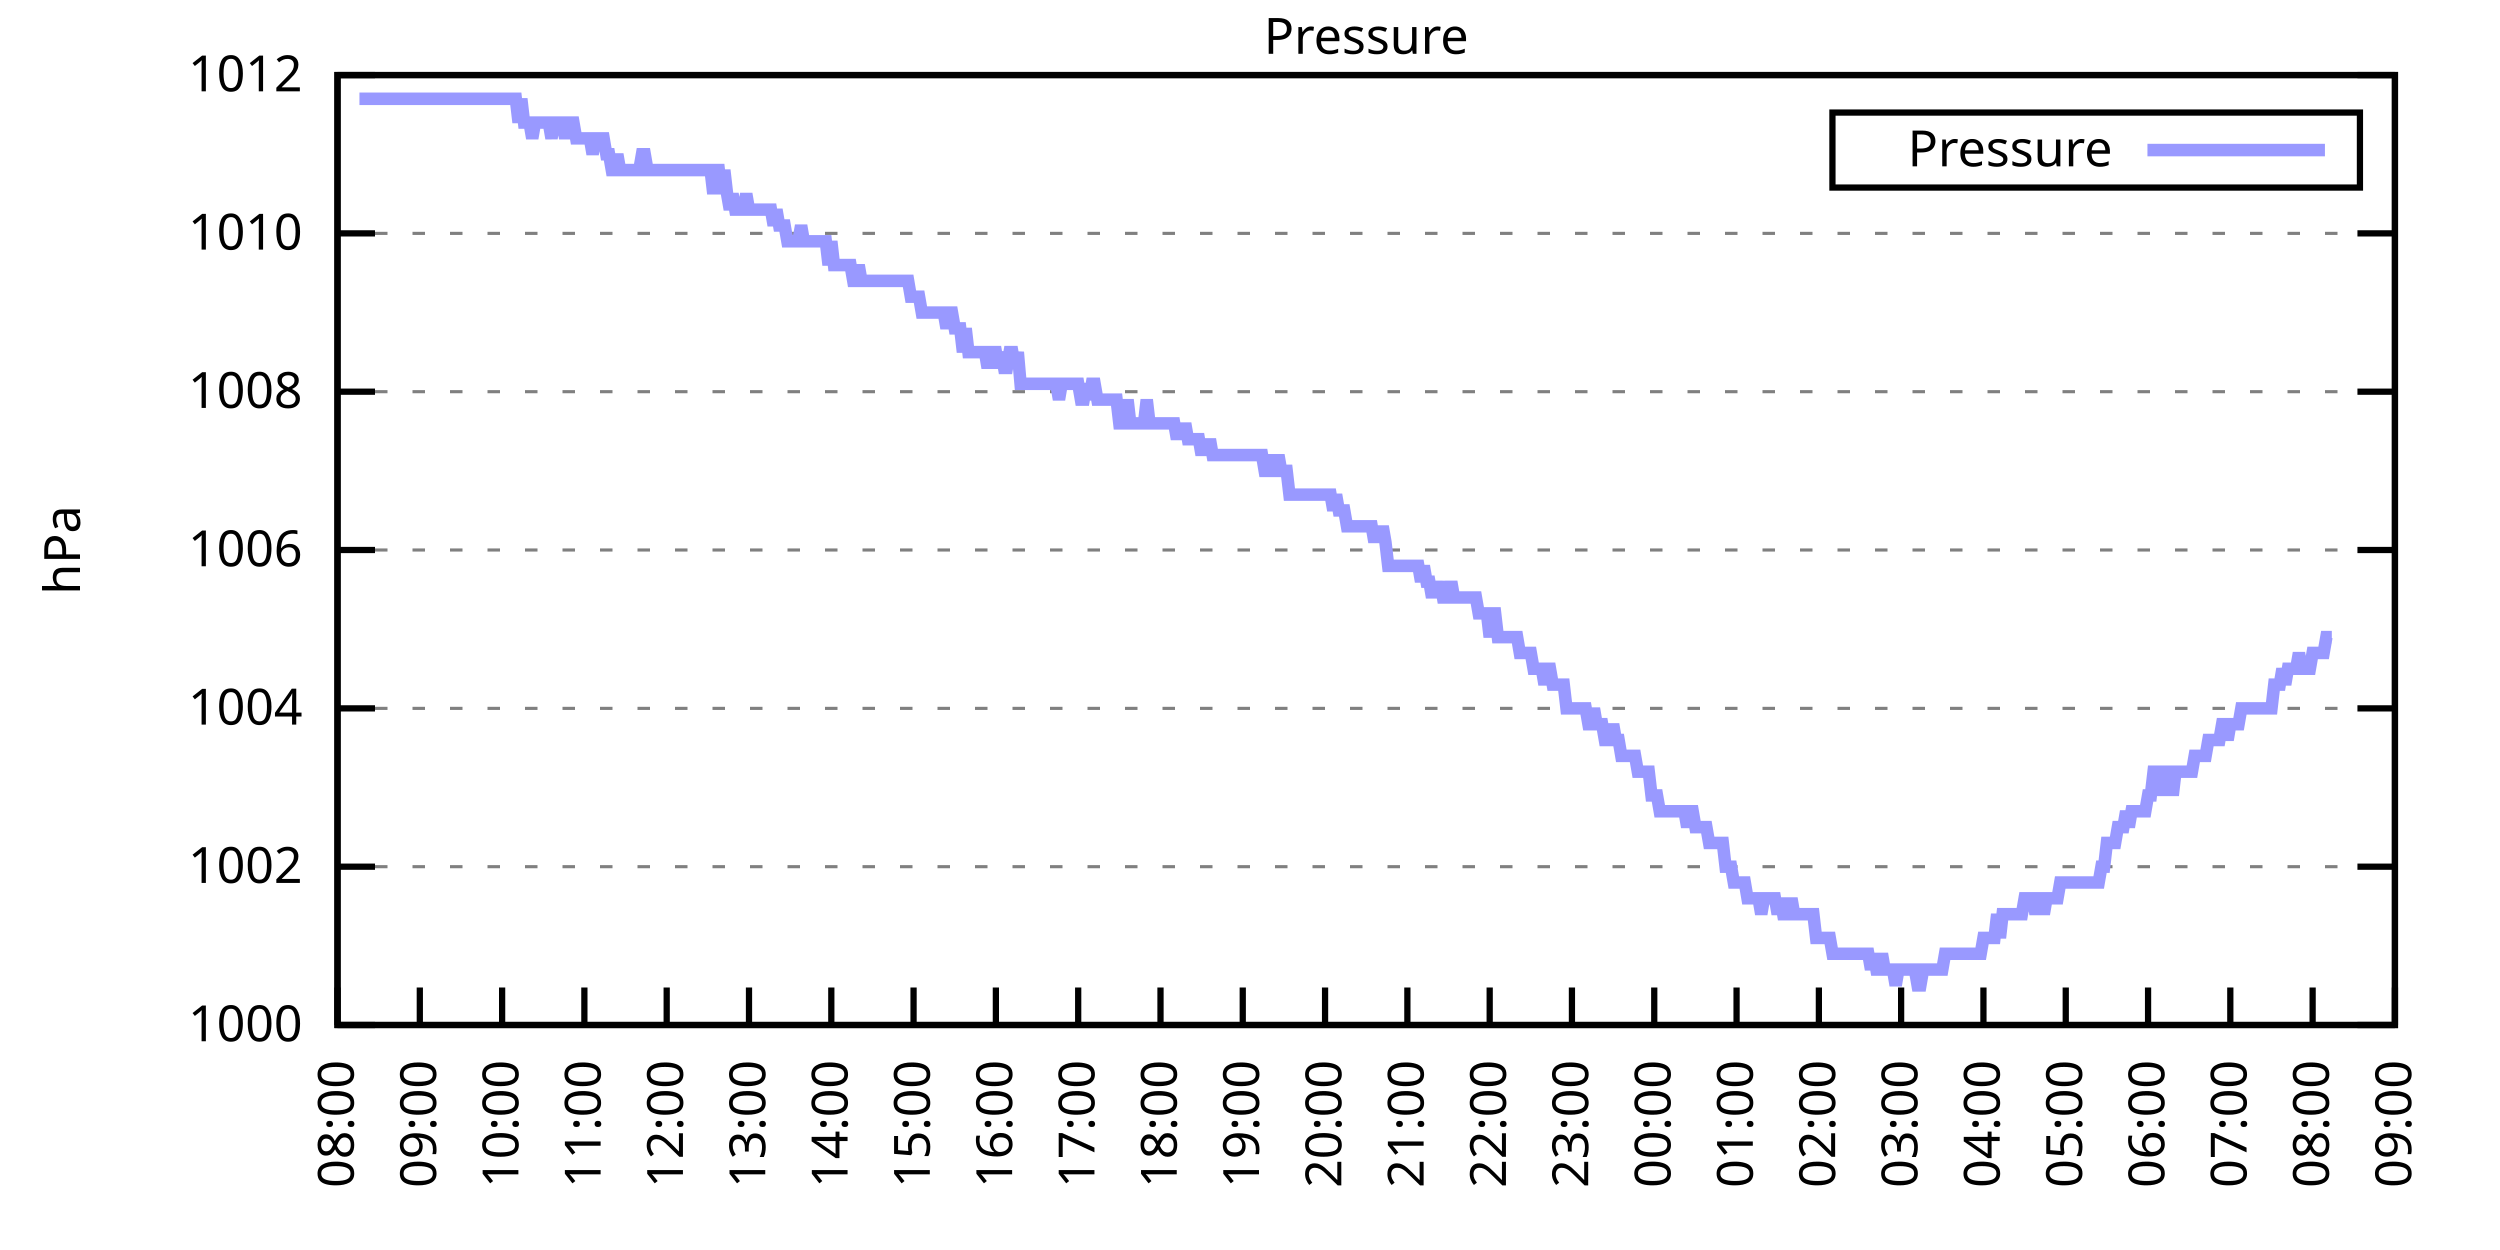
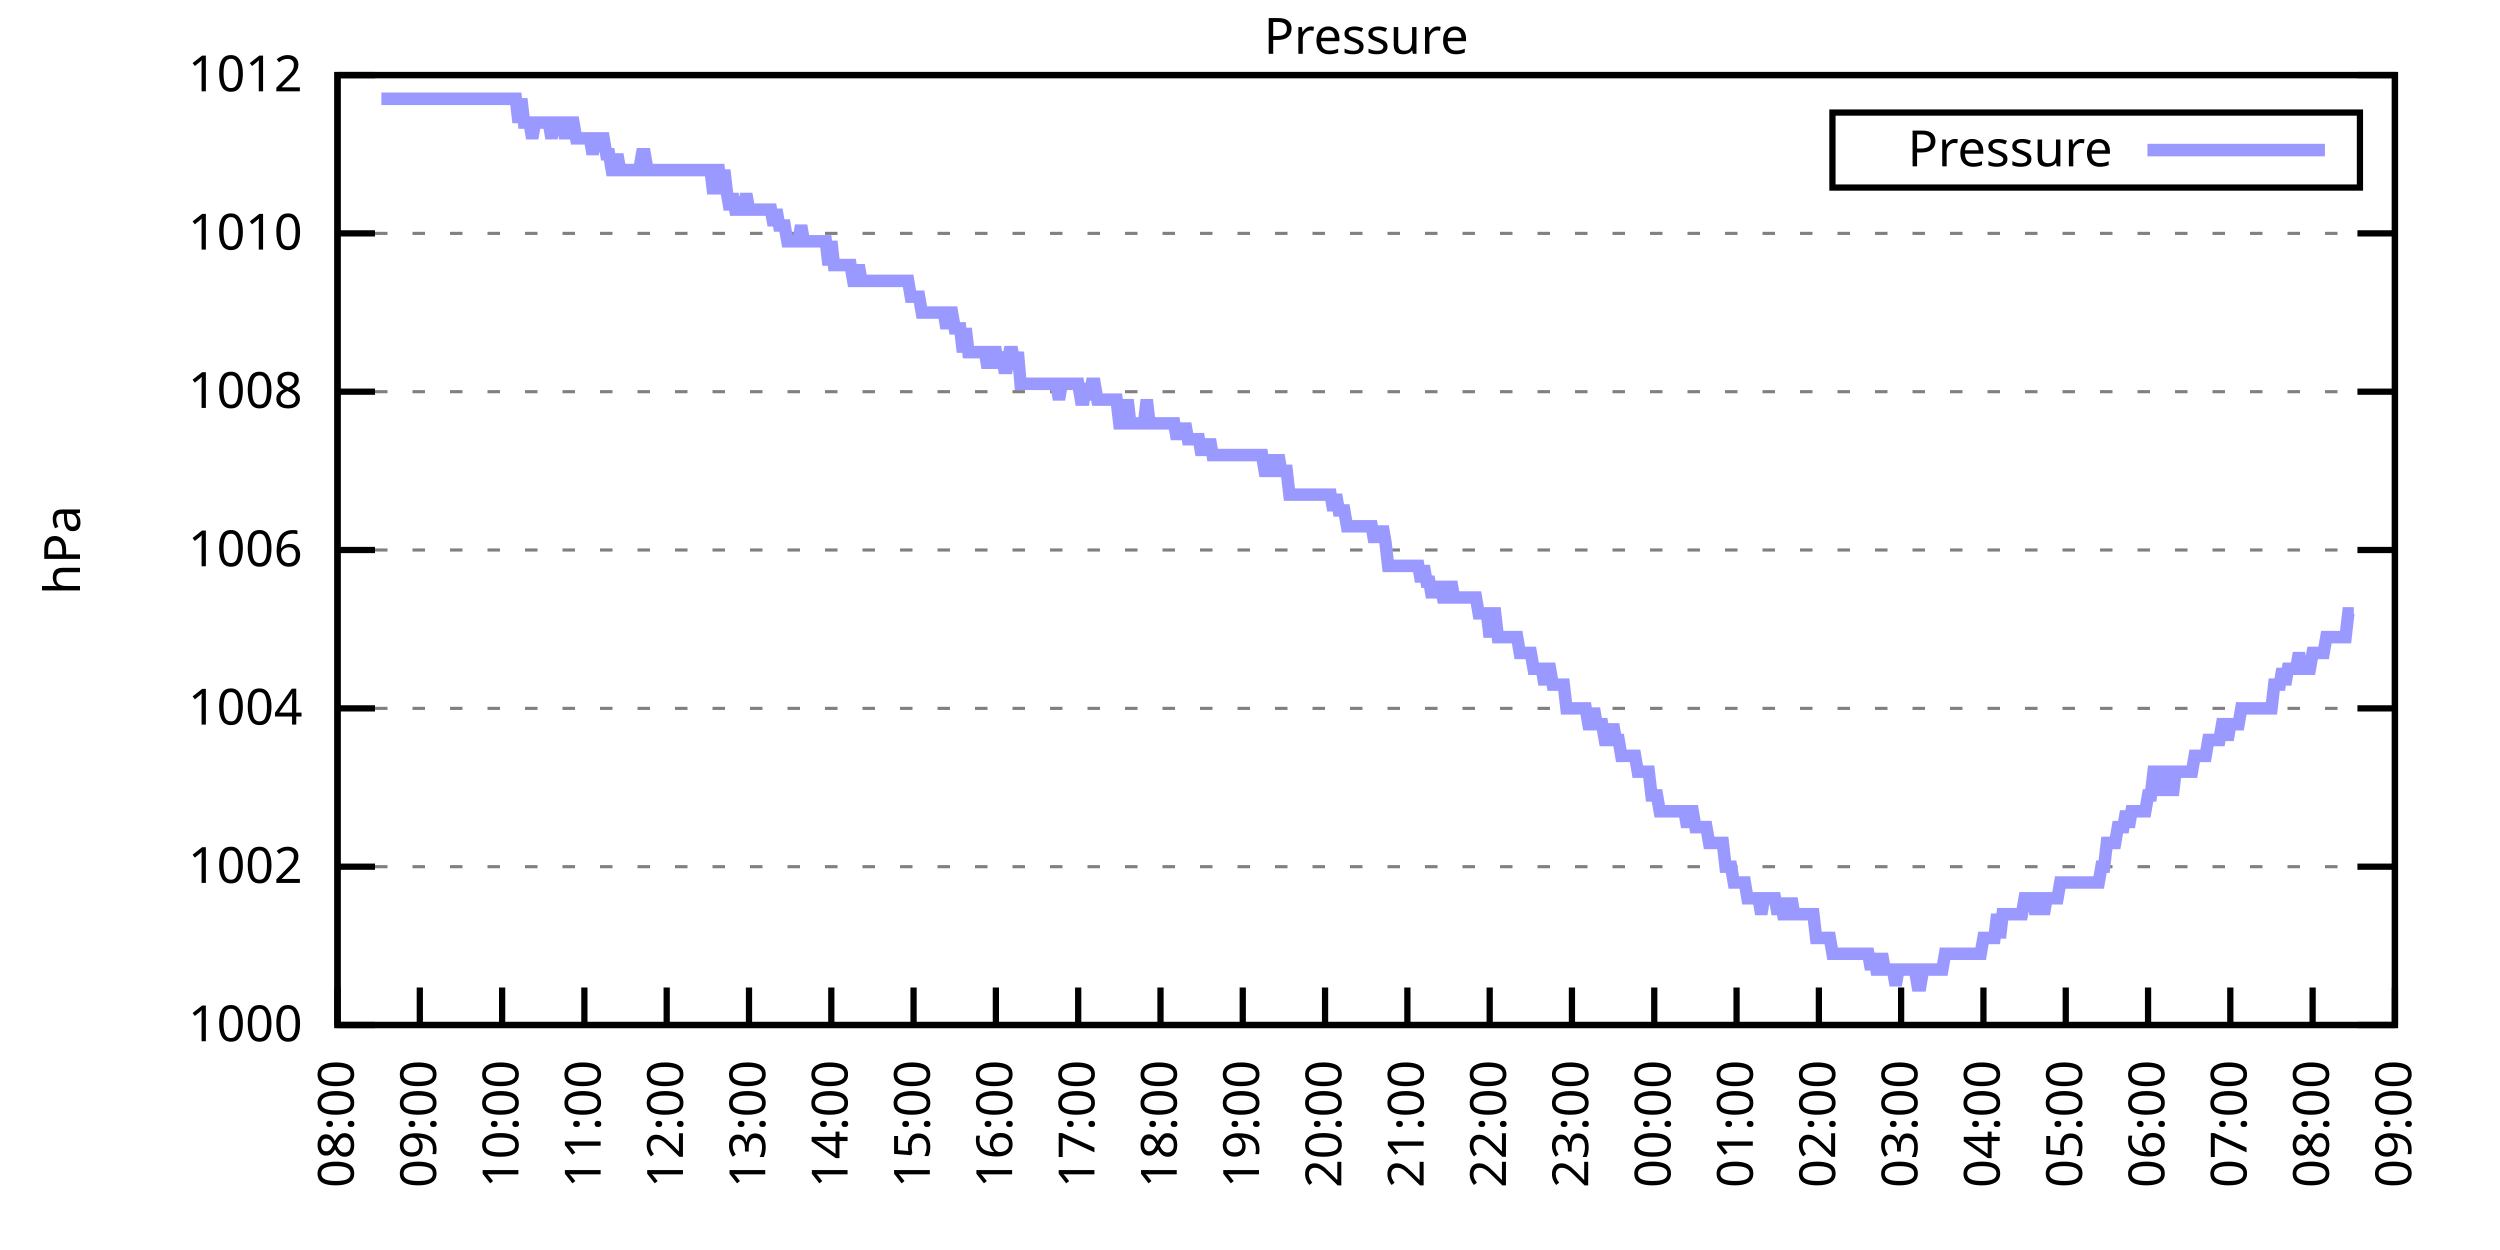
<svg xmlns="http://www.w3.org/2000/svg" xmlns:xlink="http://www.w3.org/1999/xlink" width="400" height="200" viewBox="0 0 400 200">
  <g id="gnuplot_canvas">
    <rect x="0" y="0" width="400" height="200" fill="none" />
    <defs>
      <circle id="gpDot" r="0.5" stroke-width="0.5" stroke="currentColor" />
      <path id="gpPt0" stroke-width="0.333" stroke="currentColor" d="M-1,0 h2 M0,-1 v2" />
      <path id="gpPt1" stroke-width="0.333" stroke="currentColor" d="M-1,-1 L1,1 M1,-1 L-1,1" />
      <path id="gpPt2" stroke-width="0.333" stroke="currentColor" d="M-1,0 L1,0 M0,-1 L0,1 M-1,-1 L1,1 M-1,1 L1,-1" />
      <rect id="gpPt3" stroke-width="0.333" stroke="currentColor" x="-1" y="-1" width="2" height="2" />
      <rect id="gpPt4" stroke-width="0.333" stroke="currentColor" fill="currentColor" x="-1" y="-1" width="2" height="2" />
      <circle id="gpPt5" stroke-width="0.333" stroke="currentColor" cx="0" cy="0" r="1" />
      <use xlink:href="#gpPt5" id="gpPt6" fill="currentColor" stroke="none" />
      <path id="gpPt7" stroke-width="0.333" stroke="currentColor" d="M0,-1.33 L-1.33,0.67 L1.33,0.67 z" />
      <use xlink:href="#gpPt7" id="gpPt8" fill="currentColor" stroke="none" />
      <use xlink:href="#gpPt7" id="gpPt9" stroke="currentColor" transform="rotate(180)" />
      <use xlink:href="#gpPt9" id="gpPt10" fill="currentColor" stroke="none" />
      <use xlink:href="#gpPt3" id="gpPt11" stroke="currentColor" transform="rotate(45)" />
      <use xlink:href="#gpPt11" id="gpPt12" fill="currentColor" stroke="none" />
      <path id="gpPt13" stroke-width="0.333" stroke="currentColor" d="M0,1.330 L1.265,0.411 L0.782,-1.067 L-0.782,-1.076 L-1.265,0.411 z" />
      <use xlink:href="#gpPt13" id="gpPt14" fill="currentColor" stroke="none" />
      <filter id="textbox" filterUnits="objectBoundingBox" x="0" y="0" height="1" width="1">
        <feFlood flood-color="white" flood-opacity="1" result="bgnd" />
        <feComposite in="SourceGraphic" in2="bgnd" operator="atop" />
      </filter>
      <filter id="greybox" filterUnits="objectBoundingBox" x="0" y="0" height="1" width="1">
        <feFlood flood-color="lightgrey" flood-opacity="1" result="grey" />
        <feComposite in="SourceGraphic" in2="grey" operator="atop" />
      </filter>
    </defs>
    <g fill="none" color="white" stroke="currentColor" stroke-width="1.00" stroke-linecap="butt" stroke-linejoin="miter">
</g>
    <g fill="none" color="black" stroke="currentColor" stroke-width="1.00" stroke-linecap="butt" stroke-linejoin="miter">
      <g stroke="none" shape-rendering="crispEdges">
        <polygon fill="rgb(255, 255, 255)" points="54.00,164.00 383.18,164.00 383.18,12.02 54.00,12.02 " />
      </g>
    </g>
    <g fill="none" color="black" stroke="currentColor" stroke-width="1.00" stroke-linecap="butt" stroke-linejoin="miter">
</g>
    <g fill="none" color="black" stroke="black" stroke-width="0.50" stroke-linecap="butt" stroke-linejoin="miter">
</g>
    <g fill="none" color="gray" stroke="currentColor" stroke-width="0.50" stroke-linecap="butt" stroke-linejoin="miter">
      <path stroke="gray" stroke-dasharray="2,4" class="gridline" d="M54.00,164.00 L383.19,164.00  " />
    </g>
    <g fill="none" color="gray" stroke="gray" stroke-width="1.00" stroke-linecap="butt" stroke-linejoin="miter">
</g>
    <g fill="none" color="black" stroke="currentColor" stroke-width="1.00" stroke-linecap="butt" stroke-linejoin="miter">
      <path stroke="black" d="M54.00,164.00 L60.00,164.00 M383.19,164.00 L377.19,164.00  " />
      <g transform="translate(48.40,166.60)" stroke="none" fill="black" font-family="Sans" font-size="8.00" text-anchor="end">
        <text>
          <tspan font-family="Sans"> 1000</tspan>
        </text>
      </g>
    </g>
    <g fill="none" color="black" stroke="currentColor" stroke-width="1.00" stroke-linecap="butt" stroke-linejoin="miter">
</g>
    <g fill="none" color="black" stroke="black" stroke-width="0.50" stroke-linecap="butt" stroke-linejoin="miter">
</g>
    <g fill="none" color="gray" stroke="currentColor" stroke-width="0.50" stroke-linecap="butt" stroke-linejoin="miter">
      <path stroke="gray" stroke-dasharray="2,4" class="gridline" d="M54.00,138.67 L383.19,138.67  " />
    </g>
    <g fill="none" color="gray" stroke="gray" stroke-width="1.00" stroke-linecap="butt" stroke-linejoin="miter">
</g>
    <g fill="none" color="black" stroke="currentColor" stroke-width="1.00" stroke-linecap="butt" stroke-linejoin="miter">
      <path stroke="black" d="M54.00,138.67 L60.00,138.67 M383.19,138.67 L377.19,138.67  " />
      <g transform="translate(48.40,141.27)" stroke="none" fill="black" font-family="Sans" font-size="8.00" text-anchor="end">
        <text>
          <tspan font-family="Sans"> 1002</tspan>
        </text>
      </g>
    </g>
    <g fill="none" color="black" stroke="currentColor" stroke-width="1.00" stroke-linecap="butt" stroke-linejoin="miter">
</g>
    <g fill="none" color="black" stroke="black" stroke-width="0.50" stroke-linecap="butt" stroke-linejoin="miter">
</g>
    <g fill="none" color="gray" stroke="currentColor" stroke-width="0.50" stroke-linecap="butt" stroke-linejoin="miter">
      <path stroke="gray" stroke-dasharray="2,4" class="gridline" d="M54.00,113.34 L383.19,113.34  " />
    </g>
    <g fill="none" color="gray" stroke="gray" stroke-width="1.00" stroke-linecap="butt" stroke-linejoin="miter">
</g>
    <g fill="none" color="black" stroke="currentColor" stroke-width="1.00" stroke-linecap="butt" stroke-linejoin="miter">
      <path stroke="black" d="M54.00,113.34 L60.00,113.34 M383.19,113.34 L377.19,113.34  " />
      <g transform="translate(48.40,115.94)" stroke="none" fill="black" font-family="Sans" font-size="8.00" text-anchor="end">
        <text>
          <tspan font-family="Sans"> 1004</tspan>
        </text>
      </g>
    </g>
    <g fill="none" color="black" stroke="currentColor" stroke-width="1.00" stroke-linecap="butt" stroke-linejoin="miter">
</g>
    <g fill="none" color="black" stroke="black" stroke-width="0.50" stroke-linecap="butt" stroke-linejoin="miter">
</g>
    <g fill="none" color="gray" stroke="currentColor" stroke-width="0.50" stroke-linecap="butt" stroke-linejoin="miter">
      <path stroke="gray" stroke-dasharray="2,4" class="gridline" d="M54.00,88.00 L383.19,88.00  " />
    </g>
    <g fill="none" color="gray" stroke="gray" stroke-width="1.00" stroke-linecap="butt" stroke-linejoin="miter">
</g>
    <g fill="none" color="black" stroke="currentColor" stroke-width="1.00" stroke-linecap="butt" stroke-linejoin="miter">
      <path stroke="black" d="M54.00,88.00 L60.00,88.00 M383.19,88.00 L377.19,88.00  " />
      <g transform="translate(48.40,90.60)" stroke="none" fill="black" font-family="Sans" font-size="8.00" text-anchor="end">
        <text>
          <tspan font-family="Sans"> 1006</tspan>
        </text>
      </g>
    </g>
    <g fill="none" color="black" stroke="currentColor" stroke-width="1.00" stroke-linecap="butt" stroke-linejoin="miter">
</g>
    <g fill="none" color="black" stroke="black" stroke-width="0.50" stroke-linecap="butt" stroke-linejoin="miter">
</g>
    <g fill="none" color="gray" stroke="currentColor" stroke-width="0.50" stroke-linecap="butt" stroke-linejoin="miter">
      <path stroke="gray" stroke-dasharray="2,4" class="gridline" d="M54.00,62.67 L383.19,62.67  " />
    </g>
    <g fill="none" color="gray" stroke="gray" stroke-width="1.00" stroke-linecap="butt" stroke-linejoin="miter">
</g>
    <g fill="none" color="black" stroke="currentColor" stroke-width="1.00" stroke-linecap="butt" stroke-linejoin="miter">
      <path stroke="black" d="M54.00,62.67 L60.00,62.67 M383.19,62.67 L377.19,62.67  " />
      <g transform="translate(48.40,65.27)" stroke="none" fill="black" font-family="Sans" font-size="8.00" text-anchor="end">
        <text>
          <tspan font-family="Sans"> 1008</tspan>
        </text>
      </g>
    </g>
    <g fill="none" color="black" stroke="currentColor" stroke-width="1.00" stroke-linecap="butt" stroke-linejoin="miter">
</g>
    <g fill="none" color="black" stroke="black" stroke-width="0.50" stroke-linecap="butt" stroke-linejoin="miter">
</g>
    <g fill="none" color="gray" stroke="currentColor" stroke-width="0.50" stroke-linecap="butt" stroke-linejoin="miter">
      <path stroke="gray" stroke-dasharray="2,4" class="gridline" d="M54.00,37.34 L383.19,37.34  " />
    </g>
    <g fill="none" color="gray" stroke="gray" stroke-width="1.00" stroke-linecap="butt" stroke-linejoin="miter">
</g>
    <g fill="none" color="black" stroke="currentColor" stroke-width="1.00" stroke-linecap="butt" stroke-linejoin="miter">
      <path stroke="black" d="M54.00,37.34 L60.00,37.34 M383.19,37.34 L377.19,37.34  " />
      <g transform="translate(48.40,39.94)" stroke="none" fill="black" font-family="Sans" font-size="8.00" text-anchor="end">
        <text>
          <tspan font-family="Sans"> 1010</tspan>
        </text>
      </g>
    </g>
    <g fill="none" color="black" stroke="currentColor" stroke-width="1.00" stroke-linecap="butt" stroke-linejoin="miter">
</g>
    <g fill="none" color="black" stroke="black" stroke-width="0.50" stroke-linecap="butt" stroke-linejoin="miter">
</g>
    <g fill="none" color="gray" stroke="currentColor" stroke-width="0.50" stroke-linecap="butt" stroke-linejoin="miter">
      <path stroke="gray" stroke-dasharray="2,4" class="gridline" d="M54.00,12.01 L383.19,12.01  " />
    </g>
    <g fill="none" color="gray" stroke="gray" stroke-width="1.00" stroke-linecap="butt" stroke-linejoin="miter">
</g>
    <g fill="none" color="black" stroke="currentColor" stroke-width="1.00" stroke-linecap="butt" stroke-linejoin="miter">
      <path stroke="black" d="M54.00,12.01 L60.00,12.01 M383.19,12.01 L377.19,12.01  " />
      <g transform="translate(48.40,14.61)" stroke="none" fill="black" font-family="Sans" font-size="8.00" text-anchor="end">
        <text>
          <tspan font-family="Sans"> 1012</tspan>
        </text>
      </g>
    </g>
    <g fill="none" color="black" stroke="currentColor" stroke-width="1.00" stroke-linecap="butt" stroke-linejoin="miter">
      <path stroke="black" d="M54.00,164.00 L54.00,158.00  " />
      <g transform="translate(56.60,169.60) rotate(270.00)" stroke="none" fill="black" font-family="Sans" font-size="8.00" text-anchor="end">
        <text>
          <tspan font-family="Sans">08:00</tspan>
        </text>
      </g>
    </g>
    <g fill="none" color="black" stroke="currentColor" stroke-width="1.00" stroke-linecap="butt" stroke-linejoin="miter">
      <path stroke="black" d="M67.17,164.00 L67.17,158.00  " />
      <g transform="translate(69.77,169.60) rotate(270.00)" stroke="none" fill="black" font-family="Sans" font-size="8.00" text-anchor="end">
        <text>
          <tspan font-family="Sans">09:00</tspan>
        </text>
      </g>
    </g>
    <g fill="none" color="black" stroke="currentColor" stroke-width="1.00" stroke-linecap="butt" stroke-linejoin="miter">
      <path stroke="black" d="M80.34,164.00 L80.34,158.00  " />
      <g transform="translate(82.94,169.60) rotate(270.00)" stroke="none" fill="black" font-family="Sans" font-size="8.00" text-anchor="end">
        <text>
          <tspan font-family="Sans">10:00</tspan>
        </text>
      </g>
    </g>
    <g fill="none" color="black" stroke="currentColor" stroke-width="1.00" stroke-linecap="butt" stroke-linejoin="miter">
      <path stroke="black" d="M93.50,164.00 L93.50,158.00  " />
      <g transform="translate(96.10,169.60) rotate(270.00)" stroke="none" fill="black" font-family="Sans" font-size="8.00" text-anchor="end">
        <text>
          <tspan font-family="Sans">11:00</tspan>
        </text>
      </g>
    </g>
    <g fill="none" color="black" stroke="currentColor" stroke-width="1.00" stroke-linecap="butt" stroke-linejoin="miter">
      <path stroke="black" d="M106.67,164.00 L106.67,158.00  " />
      <g transform="translate(109.27,169.60) rotate(270.00)" stroke="none" fill="black" font-family="Sans" font-size="8.00" text-anchor="end">
        <text>
          <tspan font-family="Sans">12:00</tspan>
        </text>
      </g>
    </g>
    <g fill="none" color="black" stroke="currentColor" stroke-width="1.00" stroke-linecap="butt" stroke-linejoin="miter">
      <path stroke="black" d="M119.84,164.00 L119.84,158.00  " />
      <g transform="translate(122.44,169.60) rotate(270.00)" stroke="none" fill="black" font-family="Sans" font-size="8.00" text-anchor="end">
        <text>
          <tspan font-family="Sans">13:00</tspan>
        </text>
      </g>
    </g>
    <g fill="none" color="black" stroke="currentColor" stroke-width="1.00" stroke-linecap="butt" stroke-linejoin="miter">
      <path stroke="black" d="M133.01,164.00 L133.01,158.00  " />
      <g transform="translate(135.61,169.60) rotate(270.00)" stroke="none" fill="black" font-family="Sans" font-size="8.00" text-anchor="end">
        <text>
          <tspan font-family="Sans">14:00</tspan>
        </text>
      </g>
    </g>
    <g fill="none" color="black" stroke="currentColor" stroke-width="1.00" stroke-linecap="butt" stroke-linejoin="miter">
      <path stroke="black" d="M146.17,164.00 L146.17,158.00  " />
      <g transform="translate(148.77,169.60) rotate(270.00)" stroke="none" fill="black" font-family="Sans" font-size="8.00" text-anchor="end">
        <text>
          <tspan font-family="Sans">15:00</tspan>
        </text>
      </g>
    </g>
    <g fill="none" color="black" stroke="currentColor" stroke-width="1.00" stroke-linecap="butt" stroke-linejoin="miter">
      <path stroke="black" d="M159.34,164.00 L159.34,158.00  " />
      <g transform="translate(161.94,169.60) rotate(270.00)" stroke="none" fill="black" font-family="Sans" font-size="8.00" text-anchor="end">
        <text>
          <tspan font-family="Sans">16:00</tspan>
        </text>
      </g>
    </g>
    <g fill="none" color="black" stroke="currentColor" stroke-width="1.00" stroke-linecap="butt" stroke-linejoin="miter">
      <path stroke="black" d="M172.51,164.00 L172.51,158.00  " />
      <g transform="translate(175.11,169.60) rotate(270.00)" stroke="none" fill="black" font-family="Sans" font-size="8.00" text-anchor="end">
        <text>
          <tspan font-family="Sans">17:00</tspan>
        </text>
      </g>
    </g>
    <g fill="none" color="black" stroke="currentColor" stroke-width="1.00" stroke-linecap="butt" stroke-linejoin="miter">
      <path stroke="black" d="M185.68,164.00 L185.68,158.00  " />
      <g transform="translate(188.28,169.60) rotate(270.00)" stroke="none" fill="black" font-family="Sans" font-size="8.00" text-anchor="end">
        <text>
          <tspan font-family="Sans">18:00</tspan>
        </text>
      </g>
    </g>
    <g fill="none" color="black" stroke="currentColor" stroke-width="1.00" stroke-linecap="butt" stroke-linejoin="miter">
      <path stroke="black" d="M198.84,164.00 L198.84,158.00  " />
      <g transform="translate(201.44,169.60) rotate(270.00)" stroke="none" fill="black" font-family="Sans" font-size="8.00" text-anchor="end">
        <text>
          <tspan font-family="Sans">19:00</tspan>
        </text>
      </g>
    </g>
    <g fill="none" color="black" stroke="currentColor" stroke-width="1.00" stroke-linecap="butt" stroke-linejoin="miter">
      <path stroke="black" d="M212.01,164.00 L212.01,158.00  " />
      <g transform="translate(214.61,169.60) rotate(270.00)" stroke="none" fill="black" font-family="Sans" font-size="8.00" text-anchor="end">
        <text>
          <tspan font-family="Sans">20:00</tspan>
        </text>
      </g>
    </g>
    <g fill="none" color="black" stroke="currentColor" stroke-width="1.00" stroke-linecap="butt" stroke-linejoin="miter">
      <path stroke="black" d="M225.18,164.00 L225.18,158.00  " />
      <g transform="translate(227.78,169.60) rotate(270.00)" stroke="none" fill="black" font-family="Sans" font-size="8.00" text-anchor="end">
        <text>
          <tspan font-family="Sans">21:00</tspan>
        </text>
      </g>
    </g>
    <g fill="none" color="black" stroke="currentColor" stroke-width="1.00" stroke-linecap="butt" stroke-linejoin="miter">
      <path stroke="black" d="M238.35,164.00 L238.35,158.00  " />
      <g transform="translate(240.95,169.60) rotate(270.00)" stroke="none" fill="black" font-family="Sans" font-size="8.00" text-anchor="end">
        <text>
          <tspan font-family="Sans">22:00</tspan>
        </text>
      </g>
    </g>
    <g fill="none" color="black" stroke="currentColor" stroke-width="1.00" stroke-linecap="butt" stroke-linejoin="miter">
      <path stroke="black" d="M251.51,164.00 L251.51,158.00  " />
      <g transform="translate(254.11,169.60) rotate(270.00)" stroke="none" fill="black" font-family="Sans" font-size="8.00" text-anchor="end">
        <text>
          <tspan font-family="Sans">23:00</tspan>
        </text>
      </g>
    </g>
    <g fill="none" color="black" stroke="currentColor" stroke-width="1.00" stroke-linecap="butt" stroke-linejoin="miter">
      <path stroke="black" d="M264.68,164.00 L264.68,158.00  " />
      <g transform="translate(267.28,169.60) rotate(270.00)" stroke="none" fill="black" font-family="Sans" font-size="8.00" text-anchor="end">
        <text>
          <tspan font-family="Sans">00:00</tspan>
        </text>
      </g>
    </g>
    <g fill="none" color="black" stroke="currentColor" stroke-width="1.00" stroke-linecap="butt" stroke-linejoin="miter">
      <path stroke="black" d="M277.85,164.00 L277.85,158.00  " />
      <g transform="translate(280.45,169.60) rotate(270.00)" stroke="none" fill="black" font-family="Sans" font-size="8.00" text-anchor="end">
        <text>
          <tspan font-family="Sans">01:00</tspan>
        </text>
      </g>
    </g>
    <g fill="none" color="black" stroke="currentColor" stroke-width="1.00" stroke-linecap="butt" stroke-linejoin="miter">
      <path stroke="black" d="M291.02,164.00 L291.02,158.00  " />
      <g transform="translate(293.62,169.60) rotate(270.00)" stroke="none" fill="black" font-family="Sans" font-size="8.00" text-anchor="end">
        <text>
          <tspan font-family="Sans">02:00</tspan>
        </text>
      </g>
    </g>
    <g fill="none" color="black" stroke="currentColor" stroke-width="1.00" stroke-linecap="butt" stroke-linejoin="miter">
      <path stroke="black" d="M304.18,164.00 L304.18,158.00  " />
      <g transform="translate(306.78,169.60) rotate(270.00)" stroke="none" fill="black" font-family="Sans" font-size="8.00" text-anchor="end">
        <text>
          <tspan font-family="Sans">03:00</tspan>
        </text>
      </g>
    </g>
    <g fill="none" color="black" stroke="currentColor" stroke-width="1.00" stroke-linecap="butt" stroke-linejoin="miter">
      <path stroke="black" d="M317.35,164.00 L317.35,158.00  " />
      <g transform="translate(319.95,169.60) rotate(270.00)" stroke="none" fill="black" font-family="Sans" font-size="8.00" text-anchor="end">
        <text>
          <tspan font-family="Sans">04:00</tspan>
        </text>
      </g>
    </g>
    <g fill="none" color="black" stroke="currentColor" stroke-width="1.00" stroke-linecap="butt" stroke-linejoin="miter">
      <path stroke="black" d="M330.52,164.00 L330.52,158.00  " />
      <g transform="translate(333.12,169.60) rotate(270.00)" stroke="none" fill="black" font-family="Sans" font-size="8.00" text-anchor="end">
        <text>
          <tspan font-family="Sans">05:00</tspan>
        </text>
      </g>
    </g>
    <g fill="none" color="black" stroke="currentColor" stroke-width="1.00" stroke-linecap="butt" stroke-linejoin="miter">
      <path stroke="black" d="M343.69,164.00 L343.69,158.00  " />
      <g transform="translate(346.29,169.60) rotate(270.00)" stroke="none" fill="black" font-family="Sans" font-size="8.00" text-anchor="end">
        <text>
          <tspan font-family="Sans">06:00</tspan>
        </text>
      </g>
    </g>
    <g fill="none" color="black" stroke="currentColor" stroke-width="1.00" stroke-linecap="butt" stroke-linejoin="miter">
      <path stroke="black" d="M356.85,164.00 L356.85,158.00  " />
      <g transform="translate(359.45,169.60) rotate(270.00)" stroke="none" fill="black" font-family="Sans" font-size="8.00" text-anchor="end">
        <text>
          <tspan font-family="Sans">07:00</tspan>
        </text>
      </g>
    </g>
    <g fill="none" color="black" stroke="currentColor" stroke-width="1.00" stroke-linecap="butt" stroke-linejoin="miter">
      <path stroke="black" d="M370.02,164.00 L370.02,158.00  " />
      <g transform="translate(372.62,169.60) rotate(270.00)" stroke="none" fill="black" font-family="Sans" font-size="8.00" text-anchor="end">
        <text>
          <tspan font-family="Sans">08:00</tspan>
        </text>
      </g>
    </g>
    <g fill="none" color="black" stroke="currentColor" stroke-width="1.00" stroke-linecap="butt" stroke-linejoin="miter">
      <path stroke="black" d="M383.19,164.00 L383.19,158.00  " />
      <g transform="translate(385.79,169.60) rotate(270.00)" stroke="none" fill="black" font-family="Sans" font-size="8.00" text-anchor="end">
        <text>
          <tspan font-family="Sans">09:00</tspan>
        </text>
      </g>
    </g>
    <g fill="none" color="black" stroke="currentColor" stroke-width="1.00" stroke-linecap="butt" stroke-linejoin="miter">
</g>
    <g fill="none" color="black" stroke="currentColor" stroke-width="1.00" stroke-linecap="butt" stroke-linejoin="miter">
      <path stroke="black" d="M54.00,12.01 L54.00,164.00 L383.19,164.00 L383.19,12.01 L54.00,12.01 Z  " />
    </g>
    <g fill="none" color="black" stroke="currentColor" stroke-width="1.00" stroke-linecap="butt" stroke-linejoin="miter">
</g>
    <g fill="none" color="black" stroke="currentColor" stroke-width="1.00" stroke-linecap="butt" stroke-linejoin="miter">
      <path stroke="black" d="M293.19,30.01 L293.19,18.01 L377.59,18.01 L377.59,30.01 L293.19,30.01 Z  " />
    </g>
    <g id="Pressure_plot_1">
      <g fill="none" color="white" stroke="black" stroke-width="2.00" stroke-linecap="butt" stroke-linejoin="miter">
</g>
      <g fill="none" color="black" stroke="currentColor" stroke-width="2.00" stroke-linecap="butt" stroke-linejoin="miter">
        <g transform="translate(337.99,26.61)" stroke="none" fill="black" font-family="Sans" font-size="8.00" text-anchor="end">
          <text>
            <tspan font-family="Sans">Pressure</tspan>
          </text>
        </g>
      </g>
      <g fill="none" color="black" stroke="currentColor" stroke-width="2.00" stroke-linecap="butt" stroke-linejoin="miter">
-         <path stroke="rgb(153, 153, 255)" d="M343.59,24.01 L371.99,24.01 M57.51,15.81 L57.95,15.81 L58.39,15.81 L58.83,15.81 L59.27,15.81 L59.71,15.81   L60.14,15.81 L60.58,15.81 L61.02,15.81 L61.46,15.81 L61.90,15.81 L62.34,15.81 L62.78,15.81 L63.22,15.81   L63.66,15.81 L64.10,15.81 L64.53,15.81 L64.97,15.81 L65.41,15.81 L65.85,15.81 L66.29,15.81 L66.73,15.81   L67.17,15.81 L67.61,15.81 L68.05,15.81 L68.48,15.81 L68.92,15.81 L69.36,15.81 L69.80,15.81 L70.24,15.81   L70.68,15.81 L71.12,15.81 L71.56,15.81 L72.00,15.81 L72.43,15.81 L72.87,15.81 L73.31,15.81 L73.75,15.81   L74.19,15.81 L74.63,15.81 L75.07,15.81 L75.51,15.81 L75.95,15.81 L76.38,15.81 L76.82,15.81 L77.26,15.81   L77.70,15.81 L78.14,15.81 L78.58,15.81 L79.02,15.81 L79.46,15.81 L79.90,15.81 L80.34,15.81 L80.77,15.81   L81.21,15.81 L81.65,15.81 L82.09,15.81 L82.53,15.81 L82.97,19.61 L83.41,15.81 L83.85,19.61 L84.29,19.61   L84.72,19.61 L85.16,22.14 L85.60,19.61 L86.04,19.61 L86.48,19.61 L86.92,19.61 L87.36,19.61 L87.80,19.61   L88.24,22.14 L88.67,19.61 L89.11,19.61 L89.55,19.61 L89.99,19.61 L90.43,22.14 L90.87,19.61 L91.31,19.61   L91.75,19.61 L92.19,22.14 L92.62,22.14 L93.06,22.14 L93.50,22.14 L93.94,22.14 L94.38,22.14 L94.82,24.68   L95.26,22.14 L95.70,22.14 L96.14,22.14 L96.58,22.14 L97.01,24.68 L97.45,24.68 L97.89,27.21 L98.33,27.21   L98.77,24.68 L99.21,27.21 L99.65,27.21 L100.09,27.21 L100.53,27.21 L100.96,27.21 L101.40,27.21 L101.84,27.21   L102.28,27.21 L102.72,24.68 L103.16,24.68 L103.60,27.21 L104.04,27.21 L104.48,27.21 L104.91,27.21 L105.35,27.21   L105.79,27.21 L106.23,27.21 L106.67,27.21 L107.11,27.21 L107.55,27.21 L107.99,27.21 L108.43,27.21 L108.87,27.21   L109.30,27.21 L109.74,27.21 L110.18,27.21 L110.62,27.21 L111.06,27.21 L111.50,27.21 L111.94,27.21 L112.38,27.21   L112.82,27.21 L113.25,27.21 L113.69,27.21 L114.13,31.01 L114.57,27.21 L115.01,27.21 L115.45,31.01 L115.89,27.21   L116.33,31.01 L116.77,33.54 L117.20,31.01 L117.64,33.54 L118.08,33.54 L118.52,33.54 L118.96,33.54 L119.40,31.01   L119.84,33.54 L120.28,33.54 L120.72,33.54 L121.15,33.54 L121.59,33.54 L122.03,33.54 L122.47,33.54 L122.91,33.54   L123.35,33.54 L123.79,36.08 L124.23,33.54 L124.67,36.08 L125.11,36.08 L125.54,36.08 L125.98,38.61 L126.42,38.61   L126.86,38.61 L127.30,38.61 L127.74,38.61 L128.18,36.08 L128.62,38.61 L129.06,38.61 L129.49,38.61 L129.93,38.61   L130.37,38.61 L130.81,38.61 L131.25,38.61 L131.69,38.61 L132.13,38.61 L132.57,42.41 L133.01,38.61 L133.44,42.41   L133.88,42.41 L134.32,42.41 L134.76,42.41 L135.20,42.41 L135.64,42.41 L136.08,42.41 L136.52,44.94 L136.96,44.94   L137.39,42.41 L137.83,44.94 L138.27,44.94 L138.71,44.94 L139.15,44.94 L139.59,44.94 L140.03,44.94 L140.47,44.94   L140.91,44.94 L141.35,44.94 L141.78,44.94 L142.22,44.94 L142.66,44.94 L143.10,44.94 L143.54,44.94 L143.98,44.94   L144.42,44.94 L144.86,44.94 L145.30,44.94 L145.73,47.47 L146.17,47.47 L146.61,47.47 L147.05,47.47 L147.49,50.01   L147.93,50.01 L148.37,50.01 L148.81,50.01 L149.25,50.01 L149.68,50.01 L150.12,50.01 L150.56,50.01 L151.00,50.01   L151.44,52.54 L151.88,50.01 L152.32,50.01 L152.76,52.54 L153.20,52.54 L153.63,52.54 L154.07,56.34 L154.51,52.54   L154.95,56.34 L155.39,56.34 L155.83,56.34 L156.27,56.34 L156.71,56.34 L157.15,56.34 L157.59,56.34 L158.02,58.87   L158.46,56.34 L158.90,56.34 L159.34,56.34 L159.78,58.87 L160.22,56.34 L160.66,58.87 L161.10,58.87 L161.54,56.34   L161.97,56.34 L162.41,58.87 L162.85,56.34 L163.29,61.41 L163.73,61.41 L164.17,61.41 L164.61,61.41 L165.05,61.41   L165.49,61.41 L165.92,61.41 L166.36,61.41 L166.80,61.41 L167.24,61.41 L167.68,61.41 L168.12,61.41 L168.56,61.41   L169.00,61.41 L169.44,63.94 L169.87,61.41 L170.31,61.41 L170.75,61.41 L171.19,61.41 L171.63,61.41 L172.07,61.41   L172.51,61.41 L172.95,63.94 L173.39,63.94 L173.83,61.41 L174.26,63.94 L174.70,61.41 L175.14,61.41 L175.58,63.94   L176.02,63.94 L176.46,63.94 L176.90,63.94 L177.34,63.94 L177.78,63.94 L178.21,63.94 L178.65,63.94 L179.09,67.74   L179.53,67.74 L179.97,67.74 L180.41,63.94 L180.85,67.74 L181.29,67.74 L181.73,67.74 L182.16,67.74 L182.60,67.74   L183.04,67.74 L183.48,63.94 L183.92,67.74 L184.36,67.74 L184.80,67.74 L185.24,67.74 L185.68,67.74 L186.11,67.74   L186.55,67.74 L186.99,67.74 L187.43,67.74 L187.87,67.74 L188.31,70.27 L188.75,67.74 L189.19,70.27 L189.63,67.74   L190.07,70.27 L190.50,70.27 L190.94,70.27 L191.38,70.27 L191.82,70.27 L192.26,72.81 L192.70,70.27 L193.14,72.81   L193.58,70.27 L194.02,72.81 L194.45,72.81 L194.89,72.81 L195.33,72.81 L195.77,72.81 L196.21,72.81 L196.65,72.81   L197.09,72.81 L197.53,72.81 L197.97,72.81 L198.40,72.81 L198.84,72.81 L199.28,72.81 L199.72,72.81 L200.16,72.81   L200.60,72.81 L201.04,72.81 L201.48,72.81 L201.92,72.81 L202.35,75.34 L202.79,75.34 L203.23,72.81 L203.67,75.34   L204.11,75.34 L204.55,72.81 L204.99,75.34 L205.43,75.34 L205.87,75.34 L206.31,79.14 L206.74,79.14 L207.18,79.14   L207.62,79.14 L208.06,79.14 L208.50,79.14 L208.94,79.14 L209.38,79.14 L209.82,79.14 L210.26,79.14 L210.69,79.14   L211.13,79.14 L211.57,79.14 L212.01,79.14 L212.45,79.14 L212.89,79.14 L213.33,81.67 L213.77,79.14 L214.21,81.67   L214.64,81.67 L215.08,81.67 L215.52,84.21 L215.96,84.21 L216.40,84.21 L216.84,84.21 L217.28,84.21 L217.72,84.21   L218.16,84.21 L218.60,84.21 L219.03,84.21 L219.47,84.21 L219.91,86.74 L220.35,84.21 L220.79,86.74 L221.23,84.21   L221.67,86.74 L222.11,90.54 L222.55,90.54 L222.98,90.54 L223.42,90.54 L223.86,90.54 L224.30,90.54 L224.74,90.54   L225.18,90.54 L225.62,90.54 L226.06,90.54 L226.50,90.54 L226.93,90.54 L227.37,93.07 L227.81,90.54 L228.25,93.07   L228.69,93.07 L229.13,95.60 L229.57,93.07 L230.01,95.60 L230.45,93.07 L230.88,95.60 L231.32,95.60 L231.76,95.60   L232.20,93.07 L232.64,95.60 L233.08,95.60 L233.52,95.60 L233.96,95.60 L234.40,95.60 L234.84,95.60 L235.27,95.60   L235.71,95.60 L236.15,95.60 L236.59,98.14 L237.03,98.14 L237.47,98.14 L237.91,98.14 L238.35,101.94 L238.79,98.14   L239.22,98.14 L239.66,101.94 L240.10,101.94 L240.54,101.94 L240.98,101.94 L241.42,101.94 L241.86,101.94 L242.30,101.94   L242.74,101.94 L243.17,104.47 L243.61,104.47 L244.05,104.47 L244.49,104.47 L244.93,104.47 L245.37,107.00 L245.81,107.00   L246.25,107.00 L246.69,107.00 L247.12,109.54 L247.56,107.00 L248.00,107.00 L248.44,109.54 L248.88,109.54 L249.32,109.54   L249.76,109.54 L250.20,109.54 L250.64,113.34 L251.08,113.34 L251.51,113.34 L251.95,113.34 L252.39,113.34 L252.83,113.34   L253.27,113.34 L253.71,113.34 L254.15,115.87 L254.59,115.87 L255.03,113.34 L255.46,115.87 L255.90,115.87 L256.34,115.87   L256.78,118.40 L257.22,118.40 L257.66,118.40 L258.10,115.87 L258.54,118.40 L258.98,118.40 L259.41,120.94 L259.85,120.94   L260.29,120.94 L260.73,120.94 L261.17,120.94 L261.61,120.94 L262.05,123.47 L262.49,123.47 L262.93,123.47 L263.36,123.47   L263.80,123.47 L264.24,127.27 L264.68,127.27 L265.12,127.27 L265.56,129.80 L266.00,129.80 L266.44,129.80 L266.88,129.80   L267.32,129.80 L267.75,129.80 L268.19,129.80 L268.63,129.80 L269.07,129.80 L269.51,129.80 L269.95,132.34 L270.39,129.80   L270.83,129.80 L271.27,132.34 L271.70,132.34 L272.14,132.34 L272.58,132.34 L273.02,132.34 L273.46,134.87 L273.90,134.87   L274.34,134.87 L274.78,134.87 L275.22,134.87 L275.65,134.87 L276.09,138.67 L276.53,138.67 L276.97,138.67 L277.41,141.20   L277.85,141.20 L278.29,141.20 L278.73,141.20 L279.17,141.20 L279.60,143.73 L280.04,143.73 L280.48,143.73 L280.92,143.73   L281.36,143.73 L281.80,146.27 L282.24,143.73 L282.68,143.73 L283.12,143.73 L283.56,143.73 L283.99,143.73 L284.43,146.27   L284.87,143.73 L285.31,146.27 L285.75,146.27 L286.19,146.27 L286.63,143.73 L287.07,146.27 L287.51,146.27 L287.94,146.27   L288.38,146.27 L288.82,146.27 L289.26,146.27 L289.70,146.27 L290.14,146.27 L290.58,150.07 L291.02,150.07 L291.46,150.07   L291.89,150.07 L292.33,150.07 L292.77,150.07 L293.21,152.60 L293.65,152.60 L294.09,152.60 L294.53,152.60 L294.97,152.60   L295.41,152.60 L295.84,152.60 L296.28,152.60 L296.72,152.60 L297.16,152.60 L297.60,152.60 L298.04,152.60 L298.48,152.60   L298.92,152.60 L299.36,155.13 L299.80,152.60 L300.23,155.13 L300.67,155.13 L301.11,152.60 L301.55,155.13 L301.99,155.13   L302.43,155.13 L302.87,155.13 L303.31,157.67 L303.75,155.13 L304.18,155.13 L304.62,155.13 L305.06,155.13 L305.50,155.13   L305.94,155.13 L306.38,155.13 L306.82,157.67 L307.26,157.67 L307.70,155.13 L308.13,155.13 L308.57,155.13 L309.01,155.13   L309.45,155.13 L309.89,155.13 L310.33,155.13 L310.77,155.13 L311.21,152.60 L311.65,152.60 L312.08,152.60 L312.52,152.60   L312.96,152.60 L313.40,152.60 L313.84,152.60 L314.28,152.60 L314.72,152.60 L315.16,152.60 L315.60,152.60 L316.04,152.60   L316.47,152.60 L316.91,152.60 L317.35,150.07 L317.79,150.07 L318.23,150.07 L318.67,150.07 L319.11,150.07 L319.55,146.27   L319.99,150.07 L320.42,146.27 L320.86,146.27 L321.30,146.27 L321.74,146.27 L322.18,146.27 L322.62,146.27 L323.06,146.27   L323.50,146.27 L323.94,143.73 L324.37,143.73 L324.81,143.73 L325.25,143.73 L325.69,146.27 L326.13,143.73 L326.57,143.73   L327.01,146.27 L327.45,143.73 L327.89,143.73 L328.33,143.73 L328.76,143.73 L329.20,143.73 L329.64,141.20 L330.08,141.20   L330.52,141.20 L330.96,141.20 L331.40,141.20 L331.84,141.20 L332.28,141.20 L332.71,141.20 L333.15,141.20 L333.59,141.20   L334.03,141.20 L334.47,141.20 L334.91,141.20 L335.35,141.20 L335.79,141.20 L336.23,138.67 L336.66,138.67 L337.10,134.87   L337.54,134.87 L337.98,134.87 L338.42,134.87 L338.86,132.34 L339.30,132.34 L339.74,132.34 L340.18,129.80 L340.61,132.34   L341.05,129.80 L341.49,129.80 L341.93,129.80 L342.37,129.80 L342.81,129.80 L343.25,129.80 L343.69,127.27 L344.13,127.27   L344.57,123.47 L345.00,123.47 L345.44,127.27 L345.88,123.47 L346.32,127.27 L346.76,123.47 L347.20,123.47 L347.64,127.27   L348.08,123.47 L348.52,123.47 L348.95,123.47 L349.39,123.47 L349.83,123.47 L350.27,123.47 L350.71,123.47 L351.15,120.94   L351.59,120.94 L352.03,120.94 L352.47,120.94 L352.90,120.94 L353.34,118.40 L353.78,118.40 L354.22,118.40 L354.66,118.40   L355.10,118.40 L355.54,115.87 L355.98,115.87 L356.42,118.40 L356.85,115.87 L357.29,115.87 L357.73,115.87 L358.17,115.87   L358.61,113.34 L359.05,113.34 L359.49,113.34 L359.93,113.34 L360.37,113.34 L360.81,113.34 L361.24,113.34 L361.68,113.34   L362.12,113.34 L362.56,113.34 L363.00,113.34 L363.44,113.34 L363.88,109.54 L364.32,109.54 L364.76,109.54 L365.19,107.00   L365.63,109.54 L366.07,107.00 L366.51,107.00 L366.95,107.00 L367.39,107.00 L367.83,104.47 L368.27,107.00 L368.71,107.00   L369.14,107.00 L369.58,107.00 L370.02,104.47 L370.46,104.47 L370.90,104.47 L371.34,104.47 L371.78,104.47 L372.22,101.94   L372.66,101.94 L373.09,101.94  " />
+         <path stroke="rgb(153, 153, 255)" d="M343.59,24.01 L371.99,24.01 M61.02,15.81 L61.46,15.81 L61.90,15.81 L62.34,15.81 L62.78,15.81 L63.22,15.81   L63.66,15.81 L64.10,15.81 L64.53,15.81 L64.97,15.81 L65.41,15.81 L65.85,15.81 L66.29,15.81 L66.73,15.81   L67.17,15.81 L67.61,15.81 L68.05,15.81 L68.48,15.81 L68.92,15.81 L69.36,15.81 L69.80,15.81 L70.24,15.81   L70.68,15.81 L71.12,15.81 L71.56,15.81 L72.00,15.81 L72.43,15.81 L72.87,15.81 L73.31,15.81 L73.75,15.81   L74.19,15.81 L74.63,15.81 L75.07,15.81 L75.51,15.81 L75.95,15.81 L76.38,15.81 L76.82,15.81 L77.26,15.81   L77.70,15.81 L78.14,15.81 L78.58,15.81 L79.02,15.81 L79.46,15.81 L79.90,15.81 L80.34,15.81 L80.77,15.81   L81.21,15.81 L81.65,15.81 L82.09,15.81 L82.53,15.81 L82.97,19.61 L83.41,15.81 L83.85,19.61 L84.29,19.61   L84.72,19.61 L85.16,22.14 L85.60,19.61 L86.04,19.61 L86.48,19.61 L86.92,19.61 L87.36,19.61 L87.80,19.61   L88.24,22.14 L88.67,19.61 L89.11,19.61 L89.55,19.61 L89.99,19.61 L90.43,22.14 L90.87,19.61 L91.31,19.61   L91.75,19.61 L92.19,22.14 L92.62,22.14 L93.06,22.14 L93.50,22.14 L93.94,22.14 L94.38,22.14 L94.82,24.68   L95.26,22.14 L95.70,22.14 L96.14,22.14 L96.58,22.14 L97.01,24.68 L97.45,24.68 L97.89,27.21 L98.33,27.21   L98.77,24.68 L99.21,27.21 L99.65,27.21 L100.09,27.21 L100.53,27.21 L100.96,27.21 L101.40,27.21 L101.84,27.21   L102.28,27.21 L102.72,24.68 L103.16,24.68 L103.60,27.21 L104.04,27.21 L104.48,27.21 L104.91,27.21 L105.35,27.21   L105.79,27.21 L106.23,27.21 L106.67,27.21 L107.11,27.21 L107.55,27.21 L107.99,27.21 L108.43,27.21 L108.87,27.21   L109.30,27.21 L109.74,27.21 L110.18,27.21 L110.62,27.21 L111.06,27.21 L111.50,27.21 L111.94,27.21 L112.38,27.21   L112.82,27.21 L113.25,27.21 L113.69,27.21 L114.13,31.01 L114.57,27.21 L115.01,27.21 L115.45,31.01 L115.89,27.21   L116.33,31.01 L116.77,33.54 L117.20,31.01 L117.64,33.54 L118.08,33.54 L118.52,33.54 L118.96,33.54 L119.40,31.01   L119.84,33.54 L120.28,33.54 L120.72,33.54 L121.15,33.54 L121.59,33.54 L122.03,33.54 L122.47,33.54 L122.91,33.54   L123.35,33.54 L123.79,36.08 L124.23,33.54 L124.67,36.08 L125.11,36.08 L125.54,36.08 L125.98,38.61 L126.42,38.61   L126.86,38.61 L127.30,38.61 L127.74,38.61 L128.18,36.08 L128.62,38.61 L129.06,38.61 L129.49,38.61 L129.93,38.61   L130.37,38.61 L130.81,38.61 L131.25,38.61 L131.69,38.61 L132.13,38.61 L132.57,42.41 L133.01,38.61 L133.44,42.41   L133.88,42.41 L134.32,42.41 L134.76,42.41 L135.20,42.41 L135.64,42.41 L136.08,42.41 L136.52,44.94 L136.96,44.94   L137.39,42.41 L137.83,44.94 L138.27,44.94 L138.71,44.94 L139.15,44.94 L139.59,44.94 L140.03,44.94 L140.47,44.94   L140.91,44.94 L141.35,44.94 L141.78,44.94 L142.22,44.94 L142.66,44.94 L143.10,44.94 L143.54,44.94 L143.98,44.94   L144.42,44.94 L144.86,44.94 L145.30,44.94 L145.73,47.47 L146.17,47.47 L146.61,47.47 L147.05,47.47 L147.49,50.01   L147.93,50.01 L148.37,50.01 L148.81,50.01 L149.25,50.01 L149.68,50.01 L150.12,50.01 L150.56,50.01 L151.00,50.01   L151.44,52.54 L151.88,50.01 L152.32,50.01 L152.76,52.54 L153.20,52.54 L153.63,52.54 L154.07,56.34 L154.51,52.54   L154.95,56.34 L155.39,56.34 L155.83,56.34 L156.27,56.34 L156.71,56.34 L157.15,56.34 L157.59,56.34 L158.02,58.87   L158.46,56.34 L158.90,56.34 L159.34,56.34 L159.78,58.87 L160.22,56.34 L160.66,58.87 L161.10,58.87 L161.54,56.34   L161.97,56.34 L162.41,58.87 L162.85,56.34 L163.29,61.41 L163.73,61.41 L164.17,61.41 L164.61,61.41 L165.05,61.41   L165.49,61.41 L165.92,61.41 L166.36,61.41 L166.80,61.41 L167.24,61.41 L167.68,61.41 L168.12,61.41 L168.56,61.41   L169.00,61.41 L169.44,63.94 L169.87,61.41 L170.31,61.41 L170.75,61.41 L171.19,61.41 L171.63,61.41 L172.07,61.41   L172.51,61.41 L172.95,63.94 L173.39,63.94 L173.83,61.41 L174.26,63.94 L174.70,61.41 L175.14,61.41 L175.58,63.94   L176.02,63.94 L176.46,63.94 L176.90,63.94 L177.34,63.94 L177.78,63.94 L178.21,63.94 L178.65,63.94 L179.09,67.74   L179.53,67.74 L179.97,67.74 L180.41,63.94 L180.85,67.74 L181.29,67.74 L181.73,67.74 L182.16,67.74 L182.60,67.74   L183.04,67.74 L183.48,63.94 L183.92,67.74 L184.36,67.74 L184.80,67.74 L185.24,67.74 L185.68,67.74 L186.11,67.74   L186.55,67.74 L186.99,67.74 L187.43,67.74 L187.87,67.74 L188.31,70.27 L188.75,67.74 L189.19,70.27 L189.63,67.74   L190.07,70.27 L190.50,70.27 L190.94,70.27 L191.38,70.27 L191.82,70.27 L192.26,72.81 L192.70,70.27 L193.14,72.81   L193.58,70.27 L194.02,72.81 L194.45,72.81 L194.89,72.81 L195.33,72.81 L195.77,72.81 L196.21,72.81 L196.65,72.81   L197.09,72.81 L197.53,72.81 L197.97,72.81 L198.40,72.81 L198.84,72.81 L199.28,72.81 L199.72,72.81 L200.16,72.81   L200.60,72.81 L201.04,72.81 L201.48,72.81 L201.92,72.81 L202.35,75.34 L202.79,75.34 L203.23,72.81 L203.67,75.34   L204.11,75.34 L204.55,72.81 L204.99,75.34 L205.43,75.34 L205.87,75.34 L206.31,79.14 L206.74,79.14 L207.18,79.14   L207.62,79.14 L208.06,79.14 L208.50,79.14 L208.94,79.14 L209.38,79.14 L209.82,79.14 L210.26,79.14 L210.69,79.14   L211.13,79.14 L211.57,79.14 L212.01,79.14 L212.45,79.14 L212.89,79.14 L213.33,81.67 L213.77,79.14 L214.21,81.67   L214.64,81.67 L215.08,81.67 L215.52,84.21 L215.96,84.21 L216.40,84.21 L216.84,84.21 L217.28,84.21 L217.72,84.21   L218.16,84.21 L218.60,84.21 L219.03,84.21 L219.47,84.21 L219.91,86.74 L220.35,84.21 L220.79,86.74 L221.23,84.21   L221.67,86.74 L222.11,90.54 L222.55,90.54 L222.98,90.54 L223.42,90.54 L223.86,90.54 L224.30,90.54 L224.74,90.54   L225.18,90.54 L225.62,90.54 L226.06,90.54 L226.50,90.54 L226.93,90.54 L227.37,93.07 L227.81,90.54 L228.25,93.07   L228.69,93.07 L229.13,95.60 L229.57,93.07 L230.01,95.60 L230.45,93.07 L230.88,95.60 L231.32,95.60 L231.76,95.60   L232.20,93.07 L232.64,95.60 L233.08,95.60 L233.52,95.60 L233.96,95.60 L234.40,95.60 L234.84,95.60 L235.27,95.60   L235.71,95.60 L236.15,95.60 L236.59,98.14 L237.03,98.14 L237.47,98.14 L237.91,98.14 L238.35,101.94 L238.79,98.14   L239.22,98.14 L239.66,101.94 L240.10,101.94 L240.54,101.94 L240.98,101.94 L241.42,101.94 L241.86,101.94 L242.30,101.94   L242.74,101.94 L243.17,104.47 L243.61,104.47 L244.05,104.47 L244.49,104.47 L244.93,104.47 L245.37,107.00 L245.81,107.00   L246.25,107.00 L246.69,107.00 L247.12,109.54 L247.56,107.00 L248.00,107.00 L248.44,109.54 L248.88,109.54 L249.32,109.54   L249.76,109.54 L250.20,109.54 L250.64,113.34 L251.08,113.34 L251.51,113.34 L251.95,113.34 L252.39,113.34 L252.83,113.34   L253.27,113.34 L253.71,113.34 L254.15,115.87 L254.59,115.87 L255.03,113.34 L255.46,115.87 L255.90,115.87 L256.34,115.87   L256.78,118.40 L257.22,118.40 L257.66,118.40 L258.10,115.87 L258.54,118.40 L258.98,118.40 L259.41,120.94 L259.85,120.94   L260.29,120.94 L260.73,120.94 L261.17,120.94 L261.61,120.94 L262.05,123.47 L262.49,123.47 L262.93,123.47 L263.36,123.47   L263.80,123.47 L264.24,127.27 L264.68,127.27 L265.12,127.27 L265.56,129.80 L266.00,129.80 L266.44,129.80 L266.88,129.80   L267.32,129.80 L267.75,129.80 L268.19,129.80 L268.63,129.80 L269.07,129.80 L269.51,129.80 L269.95,132.34 L270.39,129.80   L270.83,129.80 L271.27,132.34 L271.70,132.34 L272.14,132.34 L272.58,132.34 L273.02,132.34 L273.46,134.87 L273.90,134.87   L274.34,134.87 L274.78,134.87 L275.22,134.87 L275.65,134.87 L276.09,138.67 L276.53,138.67 L276.97,138.67 L277.41,141.20   L277.85,141.20 L278.29,141.20 L278.73,141.20 L279.17,141.20 L279.60,143.73 L280.04,143.73 L280.48,143.73 L280.92,143.73   L281.36,143.73 L281.80,146.27 L282.24,143.73 L282.68,143.73 L283.12,143.73 L283.56,143.73 L283.99,143.73 L284.43,146.27   L284.87,143.73 L285.31,146.27 L285.75,146.27 L286.19,146.27 L286.63,143.73 L287.07,146.27 L287.51,146.27 L287.94,146.27   L288.38,146.27 L288.82,146.27 L289.26,146.27 L289.70,146.27 L290.14,146.27 L290.58,150.07 L291.02,150.07 L291.46,150.07   L291.89,150.07 L292.33,150.07 L292.77,150.07 L293.21,152.60 L293.65,152.60 L294.09,152.60 L294.53,152.60 L294.97,152.60   L295.41,152.60 L295.84,152.60 L296.28,152.60 L296.72,152.60 L297.16,152.60 L297.60,152.60 L298.04,152.60 L298.48,152.60   L298.92,152.60 L299.36,155.13 L299.80,152.60 L300.23,155.13 L300.67,155.13 L301.11,152.60 L301.55,155.13 L301.99,155.13   L302.43,155.13 L302.87,155.13 L303.31,157.67 L303.75,155.13 L304.18,155.13 L304.62,155.13 L305.06,155.13 L305.50,155.13   L305.94,155.13 L306.38,155.13 L306.82,157.67 L307.26,157.67 L307.70,155.13 L308.13,155.13 L308.57,155.13 L309.01,155.13   L309.45,155.13 L309.89,155.13 L310.33,155.13 L310.77,155.13 L311.21,152.60 L311.65,152.60 L312.08,152.60 L312.52,152.60   L312.96,152.60 L313.40,152.60 L313.84,152.60 L314.28,152.60 L314.72,152.60 L315.16,152.60 L315.60,152.60 L316.04,152.60   L316.47,152.60 L316.91,152.60 L317.35,150.07 L317.79,150.07 L318.23,150.07 L318.67,150.07 L319.11,150.07 L319.55,146.27   L319.99,150.07 L320.42,146.27 L320.86,146.27 L321.30,146.27 L321.74,146.27 L322.18,146.27 L322.62,146.27 L323.06,146.27   L323.50,146.27 L323.94,143.73 L324.37,143.73 L324.81,143.73 L325.25,143.73 L325.69,146.27 L326.13,143.73 L326.57,143.73   L327.01,146.27 L327.45,143.73 L327.89,143.73 L328.33,143.73 L328.76,143.73 L329.20,143.73 L329.64,141.20 L330.08,141.20   L330.52,141.20 L330.96,141.20 L331.40,141.20 L331.84,141.20 L332.28,141.20 L332.71,141.20 L333.15,141.20 L333.59,141.20   L334.03,141.20 L334.47,141.20 L334.91,141.20 L335.35,141.20 L335.79,141.20 L336.23,138.67 L336.66,138.67 L337.10,134.87   L337.54,134.87 L337.98,134.87 L338.42,134.87 L338.86,132.34 L339.30,132.34 L339.74,132.34 L340.18,129.80 L340.61,132.34   L341.05,129.80 L341.49,129.80 L341.93,129.80 L342.37,129.80 L342.81,129.80 L343.25,129.80 L343.69,127.27 L344.13,127.27   L344.57,123.47 L345.00,123.47 L345.44,127.27 L345.88,123.47 L346.32,127.27 L346.76,123.47 L347.20,123.47 L347.64,127.27   L348.08,123.47 L348.52,123.47 L348.95,123.47 L349.39,123.47 L349.83,123.47 L350.27,123.47 L350.71,123.47 L351.15,120.94   L351.59,120.94 L352.03,120.94 L352.47,120.94 L352.90,120.94 L353.34,118.40 L353.78,118.40 L354.22,118.40 L354.66,118.40   L355.10,118.40 L355.54,115.87 L355.98,115.87 L356.42,118.40 L356.85,115.87 L357.29,115.87 L357.73,115.87 L358.17,115.87   L358.61,113.34 L359.05,113.34 L359.49,113.34 L359.93,113.34 L360.37,113.34 L360.81,113.34 L361.24,113.34 L361.68,113.34   L362.12,113.34 L362.56,113.34 L363.00,113.34 L363.44,113.34 L363.88,109.54 L364.32,109.54 L364.76,109.54 L365.19,107.00   L365.63,109.54 L366.07,107.00 L366.51,107.00 L366.95,107.00 L367.39,107.00 L367.83,104.47 L368.27,107.00 L368.71,107.00   L369.14,107.00 L369.58,107.00 L370.02,104.47 L370.46,104.47 L370.90,104.47 L371.34,104.47 L371.78,104.47 L372.22,101.94   L372.66,101.94 L373.09,101.94 L373.53,101.94 L373.97,101.94 L374.41,101.94 L374.85,101.94 L375.29,101.94 L375.73,98.14   L376.17,98.14 L376.61,98.14  " />
      </g>
    </g>
    <g fill="none" color="black" stroke="currentColor" stroke-width="2.00" stroke-linecap="butt" stroke-linejoin="miter">
</g>
    <g fill="none" color="black" stroke="black" stroke-width="1.00" stroke-linecap="butt" stroke-linejoin="miter">
</g>
    <g fill="none" color="black" stroke="currentColor" stroke-width="1.00" stroke-linecap="butt" stroke-linejoin="miter">
      <path stroke="black" d="M54.00,12.01 L54.00,164.00 L383.19,164.00 L383.19,12.01 L54.00,12.01 Z  " />
      <g transform="translate(12.80,88.01) rotate(270.00)" stroke="none" fill="black" font-family="Sans" font-size="8.00" text-anchor="middle">
        <text>
          <tspan font-family="Sans">hPa</tspan>
        </text>
      </g>
    </g>
    <g fill="none" color="black" stroke="currentColor" stroke-width="1.00" stroke-linecap="butt" stroke-linejoin="miter">
</g>
    <g fill="none" color="black" stroke="currentColor" stroke-width="1.00" stroke-linecap="butt" stroke-linejoin="miter">
      <g transform="translate(218.59,8.61)" stroke="none" fill="black" font-family="Sans" font-size="8.00" text-anchor="middle">
        <text>
          <tspan font-family="Sans">Pressure</tspan>
        </text>
      </g>
    </g>
    <g fill="none" color="black" stroke="currentColor" stroke-width="1.00" stroke-linecap="butt" stroke-linejoin="miter">
</g>
  </g>
</svg>
